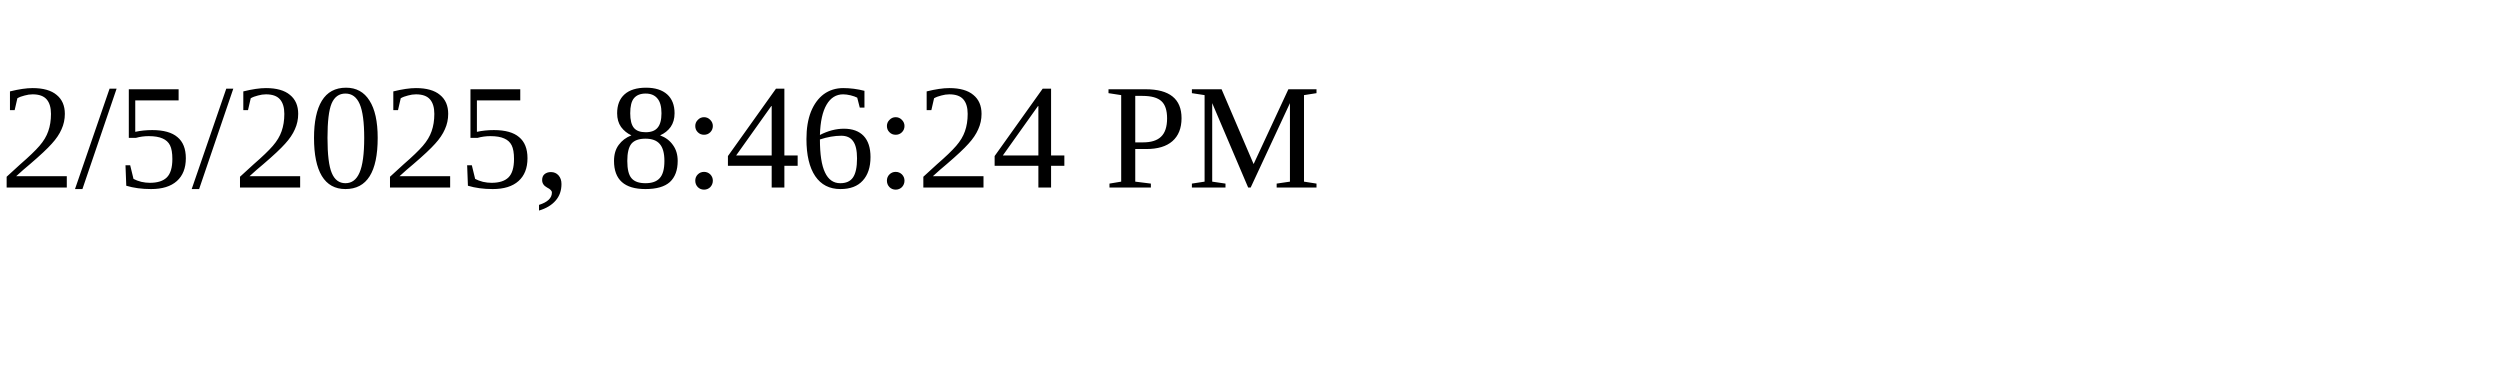
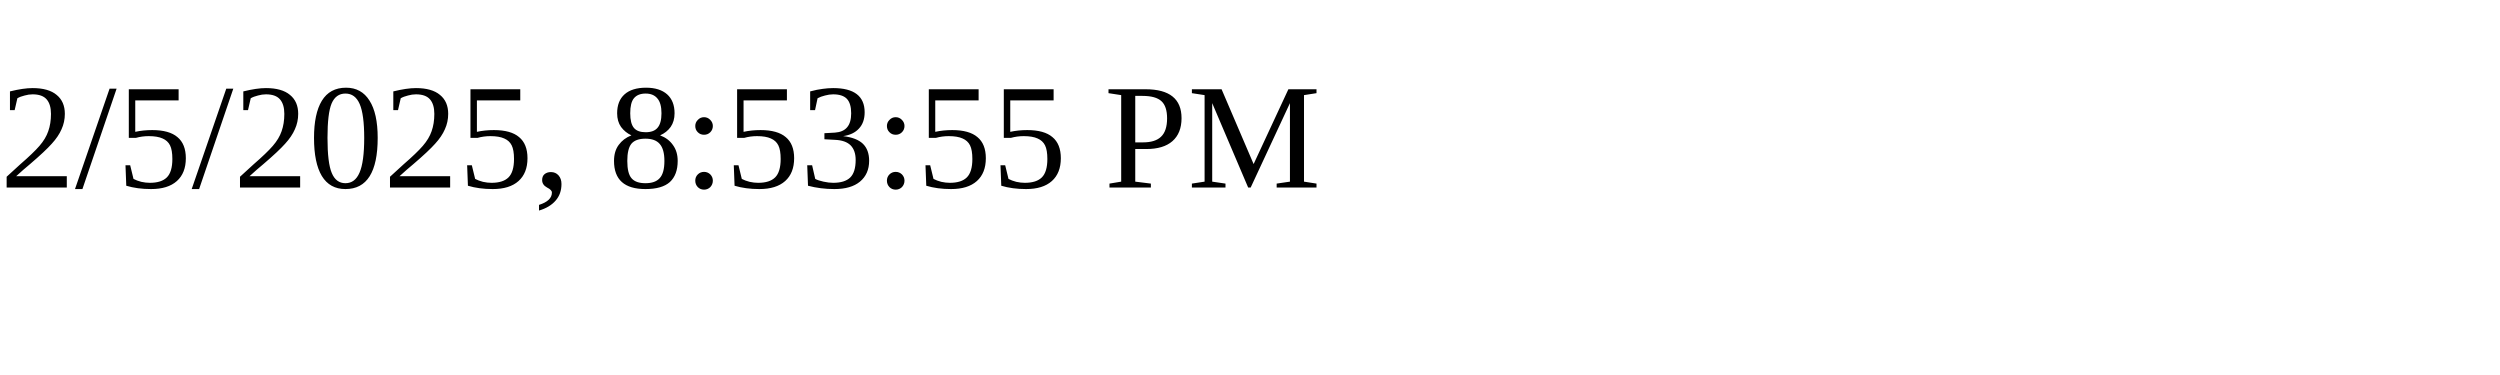
<svg xmlns="http://www.w3.org/2000/svg" height="30" width="200">
-   <text x="0" y="15">2/5/2025, 8:46:24 PM</text>
+   <text x="0" y="15">2/5/2025, 8:53:55 PM</text>
</svg>
